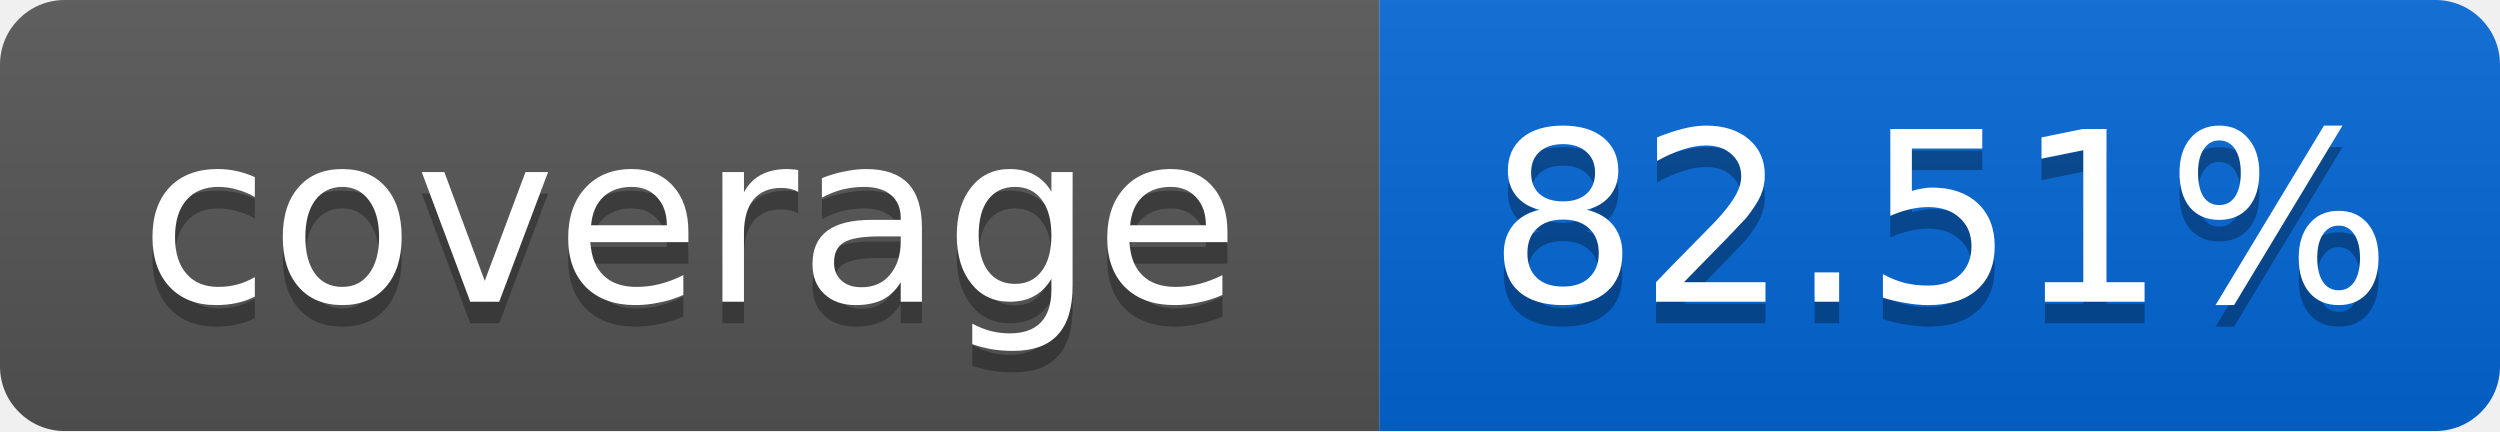
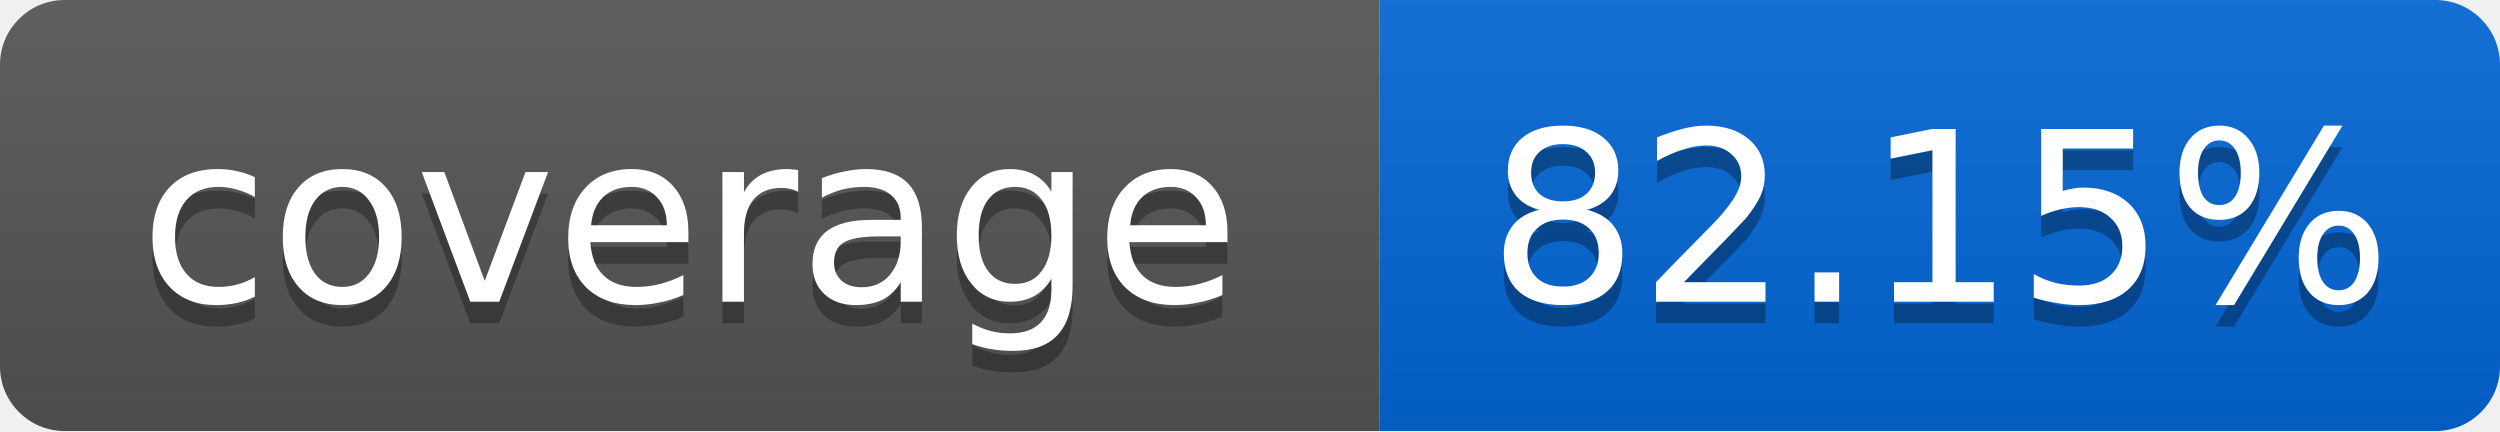
<svg xmlns="http://www.w3.org/2000/svg" width="116" height="20">
  <linearGradient id="smooth" x2="0" y2="100%">
    <stop offset="0" stop-color="#bbb" stop-opacity=".1" />
    <stop offset="1" stop-opacity=".1" />
  </linearGradient>
  <mask id="round">
    <rect width="116" height="20" rx="3" fill="#fff" />
  </mask>
  <g mask="url(#round)">
    <rect width="64" height="20" fill="#555" />
    <rect x="64" width="52" height="20" fill="#0366D6" />
    <rect width="116" height="20" fill="url(#smooth)" />
  </g>
  <g fill="#fff" text-anchor="middle" font-family="DejaVu Sans,Verdana,Geneva,sans-serif" font-size="11">
    <text x="32" y="15" fill="#010101" fill-opacity=".3">coverage</text>
    <text x="32" y="14">coverage</text>
-     <text x="90" y="15" fill="#010101" fill-opacity=".3">82.51%</text>
-     <text x="90" y="14">82.51%</text>
+     <text x="90" y="15" fill="#010101" fill-opacity=".3">82.15%</text>
+     <text x="90" y="14">82.15%</text>
  </g>
</svg>
